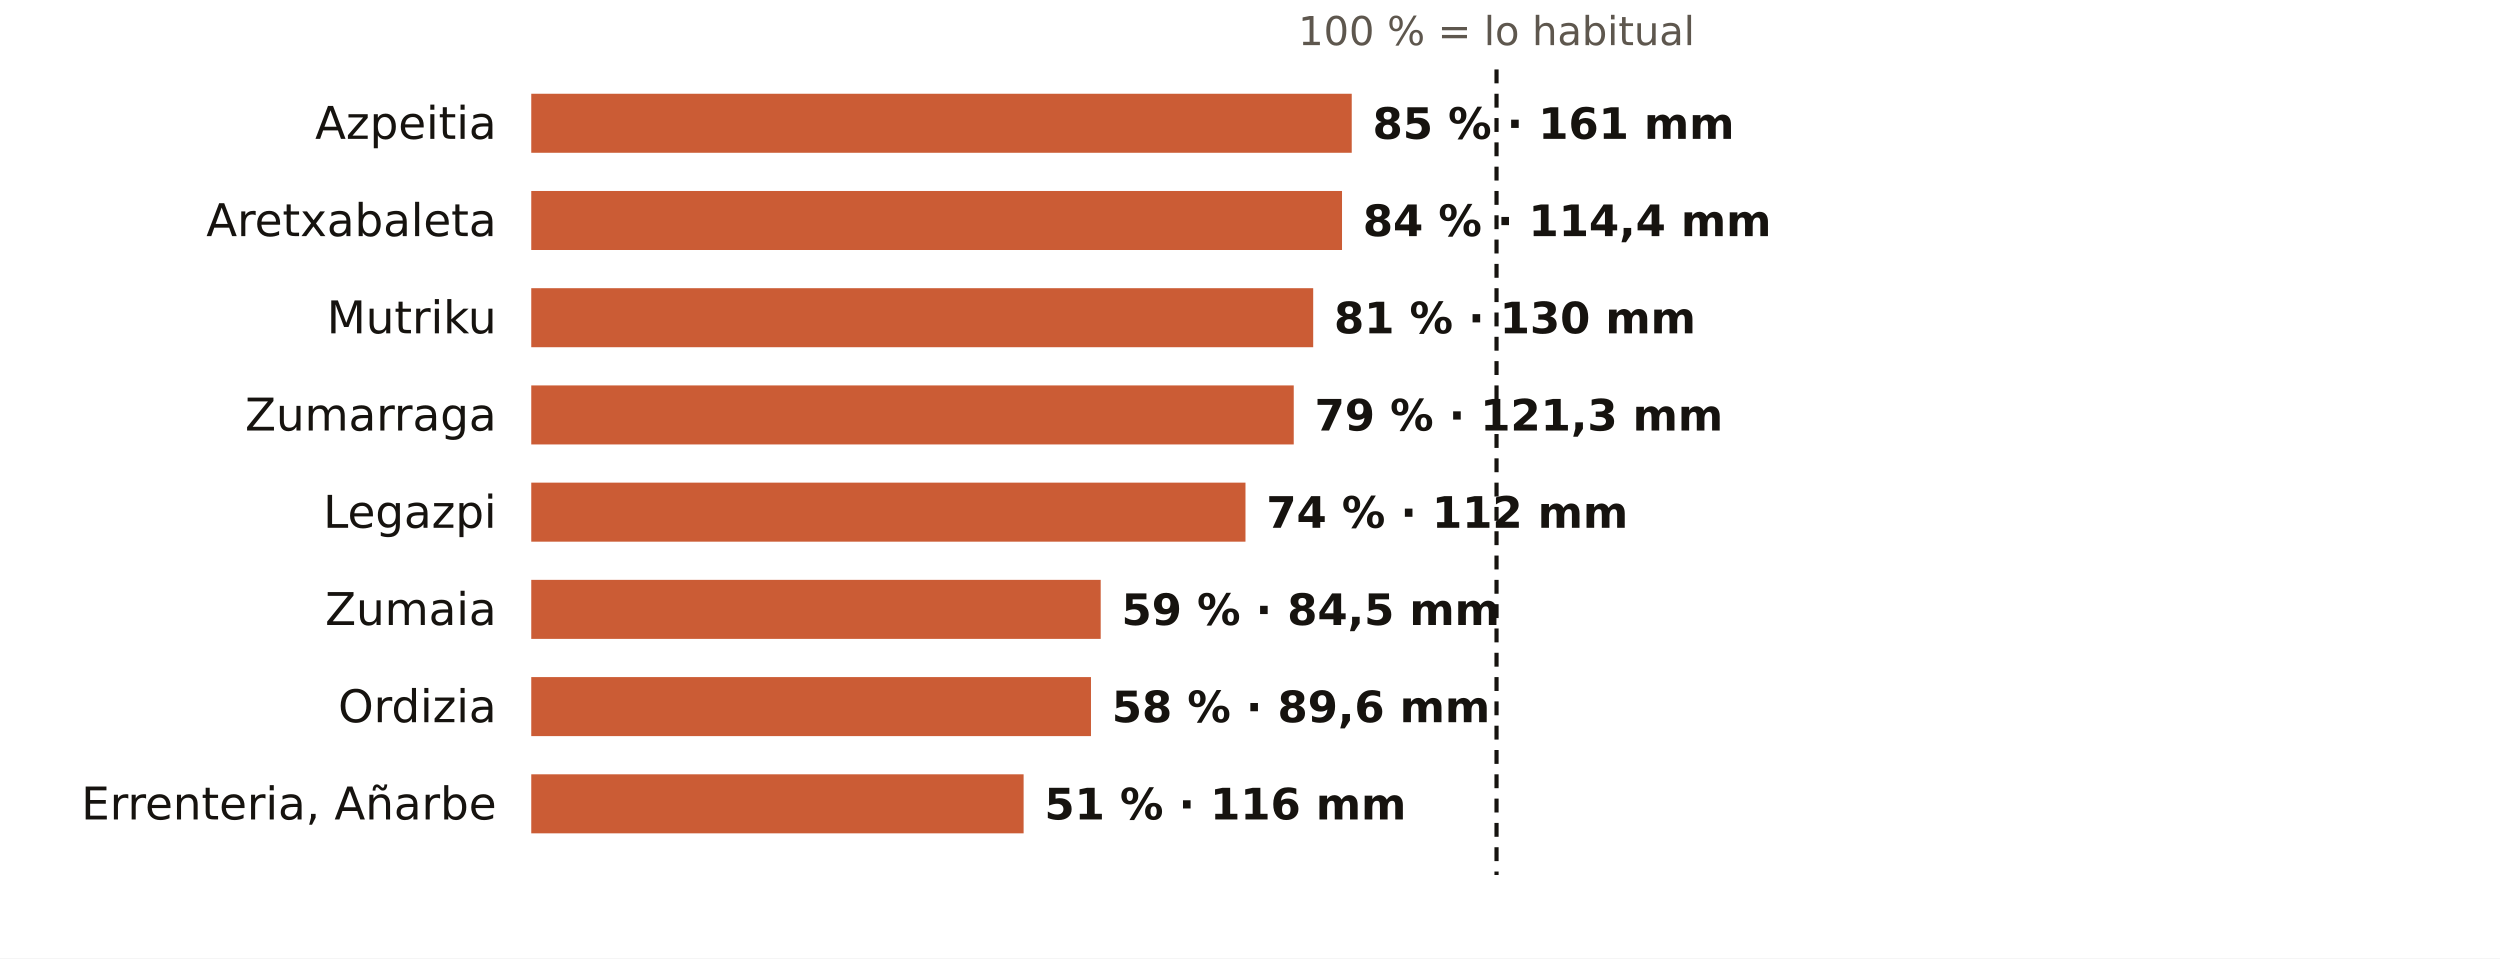
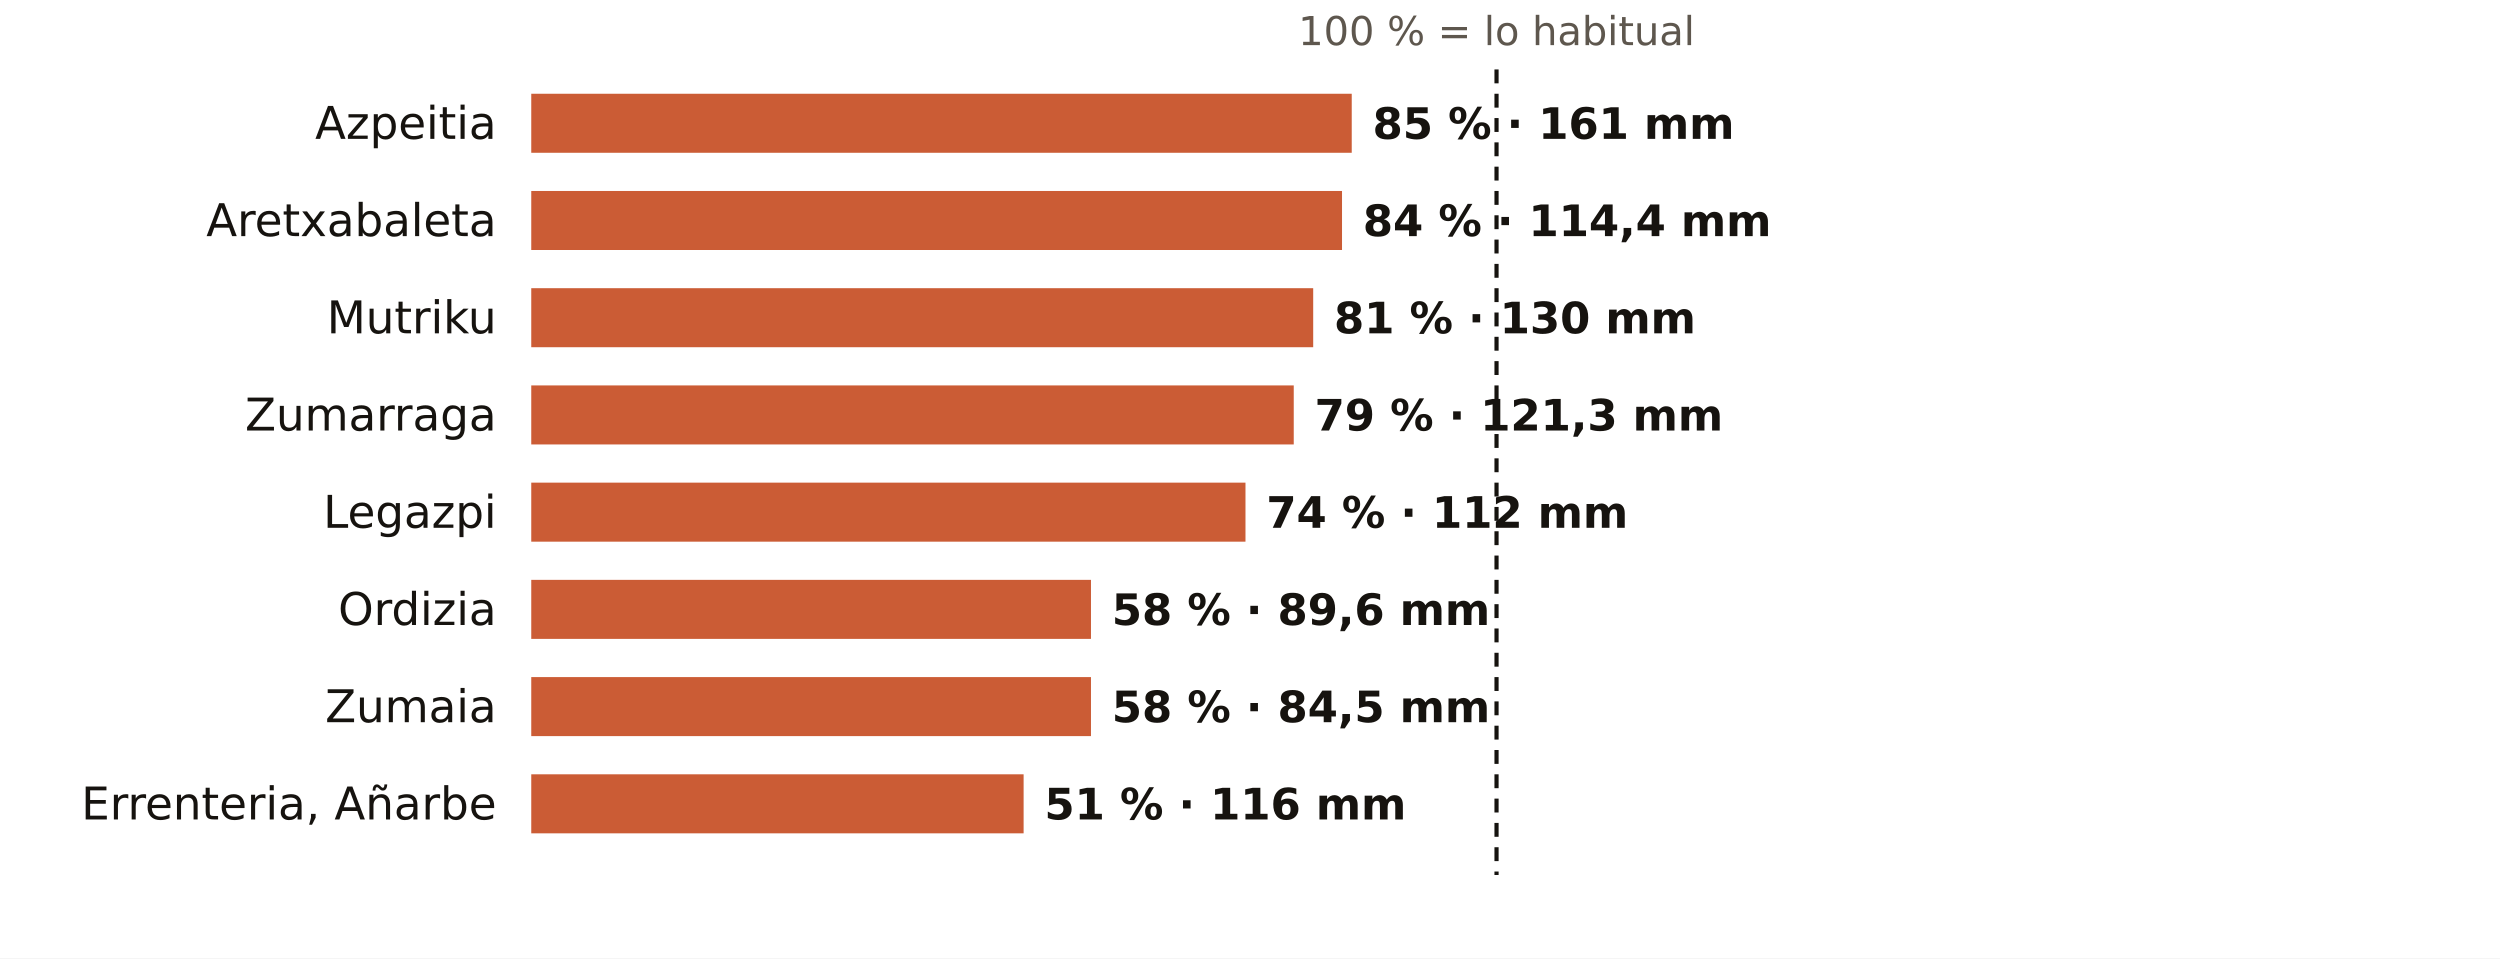
<svg xmlns="http://www.w3.org/2000/svg" viewBox="0 0 720 276" width="720" height="276" role="img" aria-label="El otoño en los pluviómetros de AEMET de Gipuzkoa: % de lo habitual">
  <rect width="720" height="276" fill="#FFFFFF" />
  <text x="431.0" y="13.0" font-size="11.5" fill="#5E574E" text-anchor="middle" font-weight="400" font-family="Public Sans, DejaVu Sans, Arial, sans-serif">100 % = lo habitual</text>
  <text x="143.0" y="40.0" font-size="13" fill="#16130F" text-anchor="end" font-weight="500" font-family="Public Sans, DejaVu Sans, Arial, sans-serif">Azpeitia</text>
  <rect x="153" y="27" width="236.3" height="17" fill="#C4461A" opacity="0.88" />
  <text x="395.3" y="40.0" font-size="12.5" fill="#16130F" text-anchor="start" font-weight="600" font-family="Public Sans, DejaVu Sans, Arial, sans-serif">85 % · 161 mm</text>
  <text x="143.0" y="68.0" font-size="13" fill="#16130F" text-anchor="end" font-weight="500" font-family="Public Sans, DejaVu Sans, Arial, sans-serif">Aretxabaleta</text>
  <rect x="153" y="55" width="233.5" height="17" fill="#C4461A" opacity="0.88" />
  <text x="392.5" y="68.0" font-size="12.5" fill="#16130F" text-anchor="start" font-weight="600" font-family="Public Sans, DejaVu Sans, Arial, sans-serif">84 % · 114,4 mm</text>
  <text x="143.0" y="96.0" font-size="13" fill="#16130F" text-anchor="end" font-weight="500" font-family="Public Sans, DejaVu Sans, Arial, sans-serif">Mutriku</text>
  <rect x="153" y="83" width="225.2" height="17" fill="#C4461A" opacity="0.88" />
  <text x="384.2" y="96.0" font-size="12.5" fill="#16130F" text-anchor="start" font-weight="600" font-family="Public Sans, DejaVu Sans, Arial, sans-serif">81 % · 130 mm</text>
  <text x="143.0" y="124.0" font-size="13" fill="#16130F" text-anchor="end" font-weight="500" font-family="Public Sans, DejaVu Sans, Arial, sans-serif">Zumarraga</text>
  <rect x="153" y="111" width="219.6" height="17" fill="#C4461A" opacity="0.88" />
  <text x="378.6" y="124.0" font-size="12.5" fill="#16130F" text-anchor="start" font-weight="600" font-family="Public Sans, DejaVu Sans, Arial, sans-serif">79 % · 121,3 mm</text>
  <text x="143.0" y="152.0" font-size="13" fill="#16130F" text-anchor="end" font-weight="500" font-family="Public Sans, DejaVu Sans, Arial, sans-serif">Legazpi</text>
  <rect x="153" y="139" width="205.7" height="17" fill="#C4461A" opacity="0.88" />
  <text x="364.7" y="152.0" font-size="12.5" fill="#16130F" text-anchor="start" font-weight="600" font-family="Public Sans, DejaVu Sans, Arial, sans-serif">74 % · 112 mm</text>
-   <text x="143.0" y="180.0" font-size="13" fill="#16130F" text-anchor="end" font-weight="500" font-family="Public Sans, DejaVu Sans, Arial, sans-serif">Zumaia</text>
-   <rect x="153" y="167" width="164.0" height="17" fill="#C4461A" opacity="0.88" />
-   <text x="323.0" y="180.0" font-size="12.5" fill="#16130F" text-anchor="start" font-weight="600" font-family="Public Sans, DejaVu Sans, Arial, sans-serif">59 % · 84,5 mm</text>
-   <text x="143.0" y="208.0" font-size="13" fill="#16130F" text-anchor="end" font-weight="500" font-family="Public Sans, DejaVu Sans, Arial, sans-serif">Ordizia</text>
+   <text x="143.0" y="180.0" font-size="13" fill="#16130F" text-anchor="end" font-weight="500" font-family="Public Sans, DejaVu Sans, Arial, sans-serif">Ordizia</text>
+   <rect x="153" y="167" width="161.2" height="17" fill="#C4461A" opacity="0.88" />
+   <text x="320.2" y="180.0" font-size="12.5" fill="#16130F" text-anchor="start" font-weight="600" font-family="Public Sans, DejaVu Sans, Arial, sans-serif">58 % · 89,6 mm</text>
+   <text x="143.0" y="208.0" font-size="13" fill="#16130F" text-anchor="end" font-weight="500" font-family="Public Sans, DejaVu Sans, Arial, sans-serif">Zumaia</text>
  <rect x="153" y="195" width="161.2" height="17" fill="#C4461A" opacity="0.88" />
-   <text x="320.2" y="208.0" font-size="12.5" fill="#16130F" text-anchor="start" font-weight="600" font-family="Public Sans, DejaVu Sans, Arial, sans-serif">58 % · 89,6 mm</text>
+   <text x="320.2" y="208.0" font-size="12.5" fill="#16130F" text-anchor="start" font-weight="600" font-family="Public Sans, DejaVu Sans, Arial, sans-serif">58 % · 84,5 mm</text>
  <text x="143.0" y="236.0" font-size="13" fill="#16130F" text-anchor="end" font-weight="500" font-family="Public Sans, DejaVu Sans, Arial, sans-serif">Errenteria, Añarbe</text>
  <rect x="153" y="223" width="141.8" height="17" fill="#C4461A" opacity="0.88" />
  <text x="300.8" y="236.0" font-size="12.5" fill="#16130F" text-anchor="start" font-weight="600" font-family="Public Sans, DejaVu Sans, Arial, sans-serif">51 % · 116 mm</text>
  <line x1="431.0" x2="431.0" y1="20" y2="252" stroke="#16130F" stroke-width="1.2" stroke-dasharray="4 3" />
</svg>
